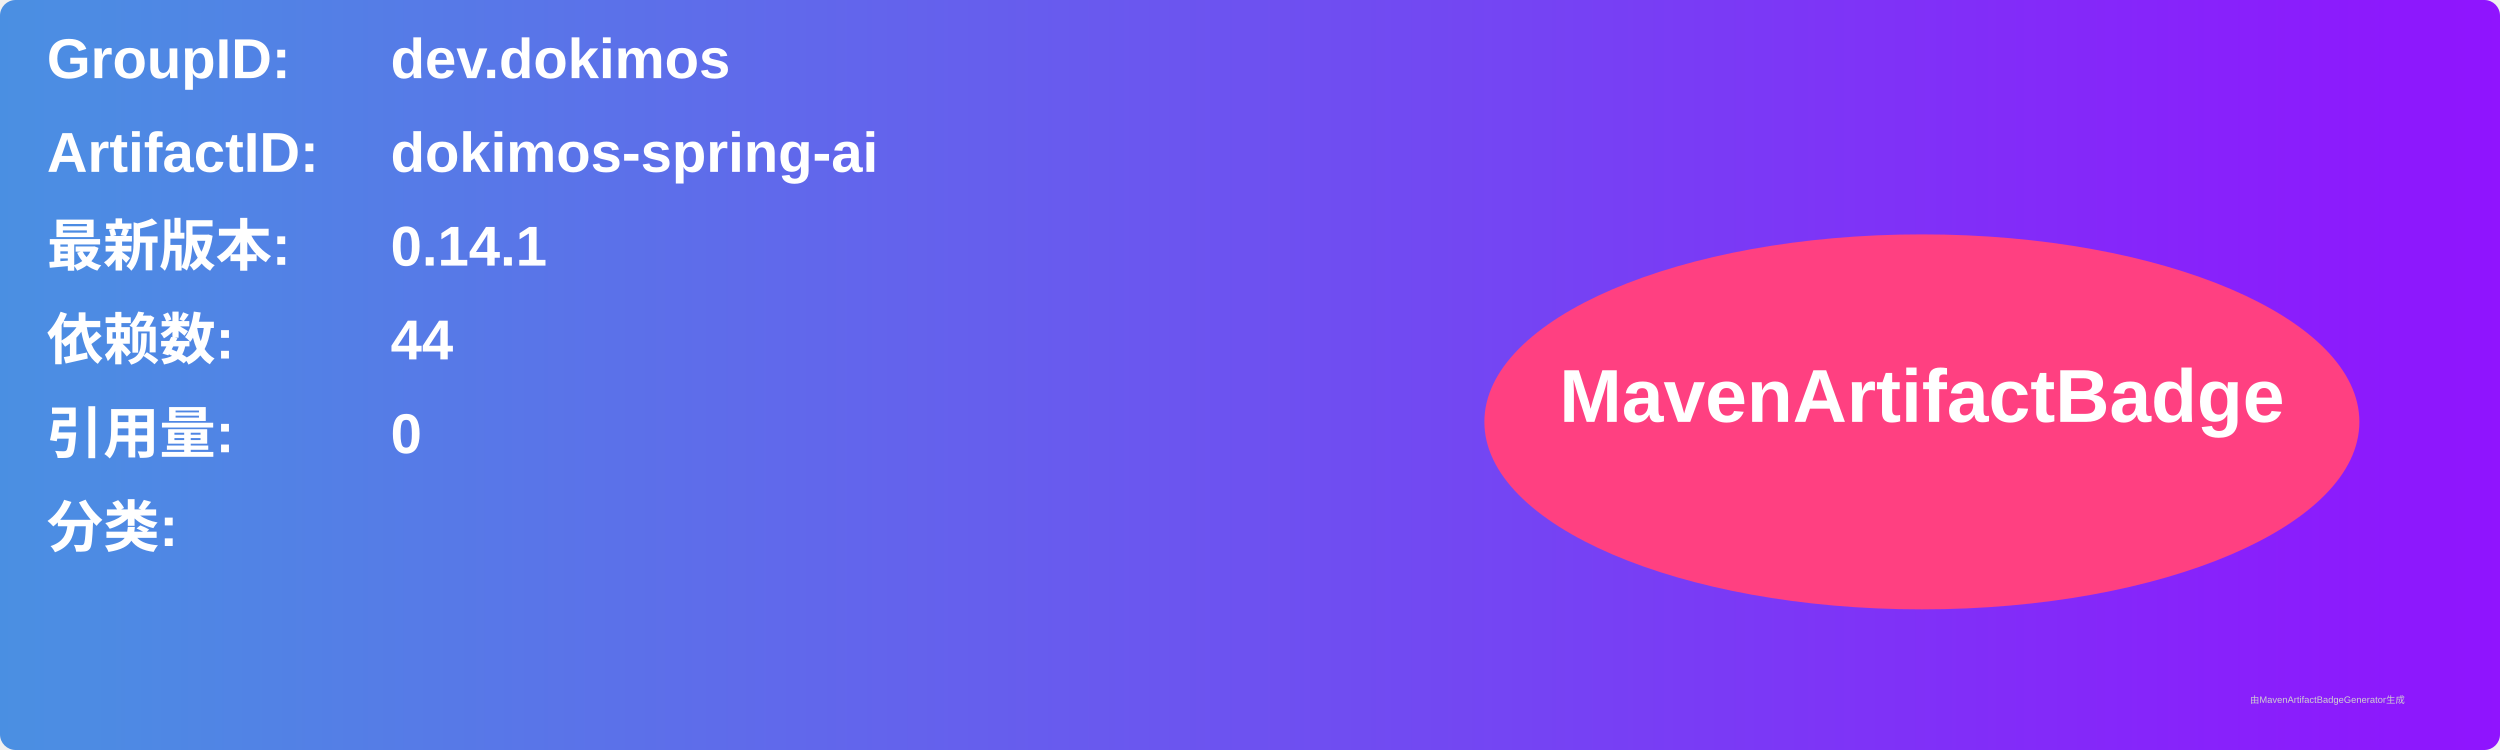
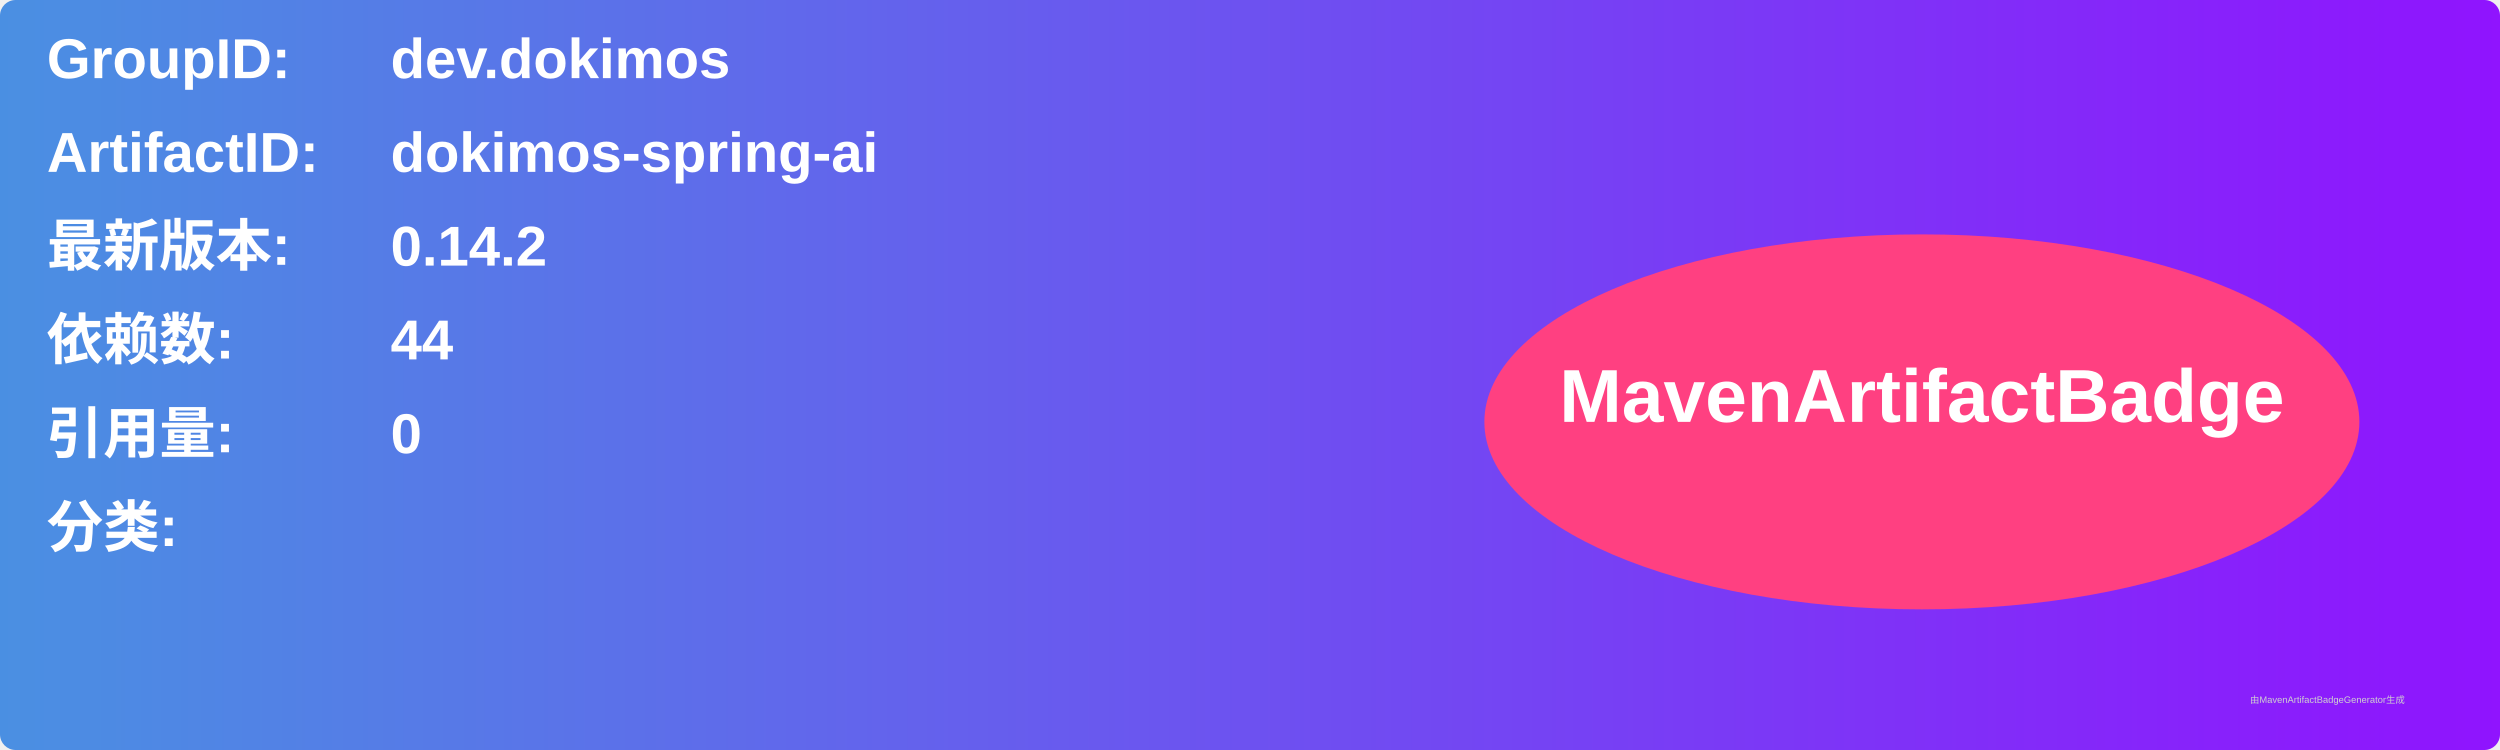
<svg xmlns="http://www.w3.org/2000/svg" width="800" height="240" viewBox="0 0 800 240">
  <linearGradient id="grad" x1="0%" y1="0%" x2="100%" y2="0%">
    <stop offset="0%" stop-color="#4a90e2" />
    <stop offset="100%" stop-color="#9013fe" />
  </linearGradient>
  <rect width="100%" height="100%" rx="5" ry="5" fill="url(#grad)" />
  <g transform="translate(15, 15)">
    <text x="0" y="10" font-family="Arial" font-size="18" fill="white" font-weight="bold" width="260">GroupID:</text>
    <text x="110" y="10" font-family="Arial" font-size="18" fill="white" font-weight="bold" width="460">dev.dokimos</text>
    <text x="0" y="40" font-family="Arial" font-size="18" fill="white" font-weight="bold" width="260">ArtifactID:</text>
    <text x="110" y="40" font-family="Arial" font-size="18" fill="white" font-weight="bold" width="460">dokimos-spring-ai</text>
    <text x="0" y="70" font-family="Arial" font-size="18" fill="white" font-weight="bold">最新版本:</text>
    <text x="110" y="70" font-family="Arial" font-size="18" fill="white" font-weight="bold">
-       <tspan font-weight="bold">0.14.1</tspan>
+       <tspan font-weight="bold">0.14.2</tspan>
    </text>
    <text x="0" y="100" font-family="Arial" font-size="18" fill="white" font-weight="bold">依赖数: </text>
    <text x="110" y="100" font-family="Arial" font-size="18" fill="white">
      <tspan font-weight="bold">44</tspan>
    </text>
    <text x="0" y="130" font-family="Arial" font-size="18" fill="white" font-weight="bold">引用量: </text>
    <text x="110" y="130" font-family="Arial" font-size="18" fill="white">
      <tspan font-weight="bold">0</tspan>
    </text>
    <text x="0" y="160" font-family="Arial" font-size="18" fill="white" font-weight="bold">分类:</text>
    <text x="10" y="190" font-family="Arial" font-size="10" fill="white">
      <tspan font-weight="bold" />
    </text>
    <ellipse cx="600" cy="120" rx="140" ry="60" fill="#ff4081" />
    <text x="600" y="120" text-anchor="middle" font-family="Arial" font-size="24" fill="white" font-weight="bold">MavenArtifactBadge</text>
  </g>
  <text x="720" y="225" font-family="Arial" font-size="3" fill="#d0d0d0">由MavenArtifactBadgeGenerator生成</text>
</svg>
